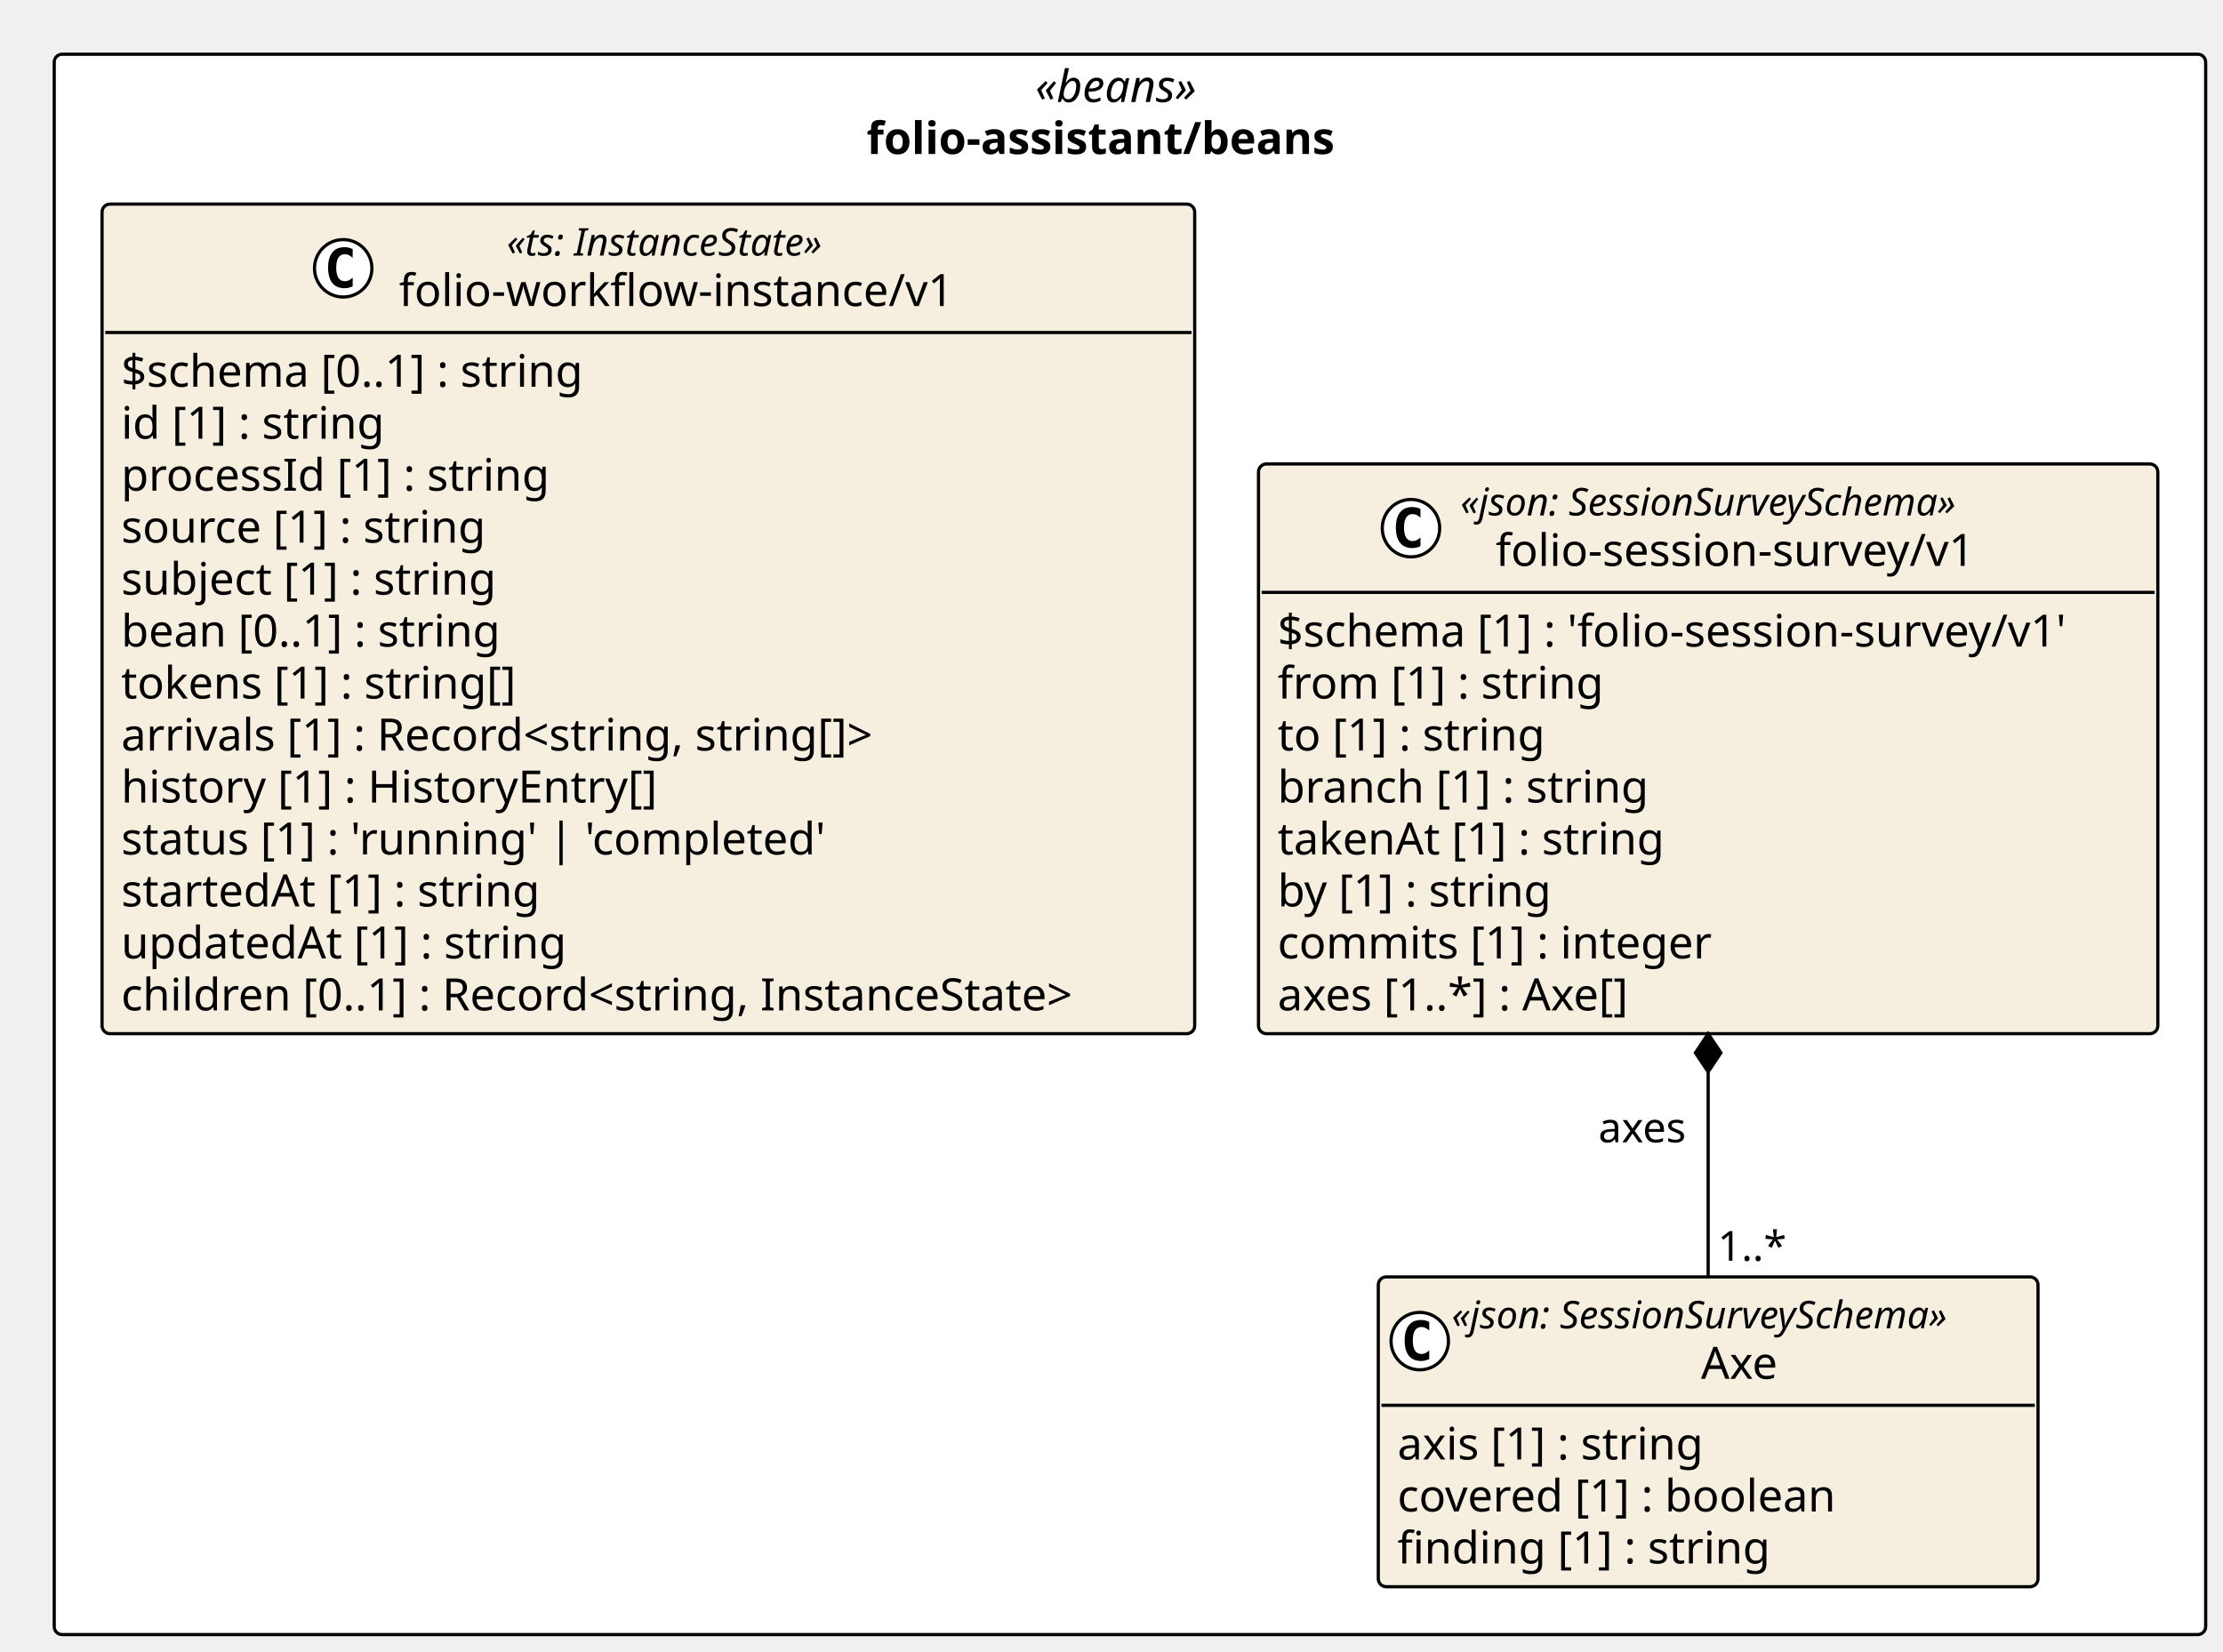
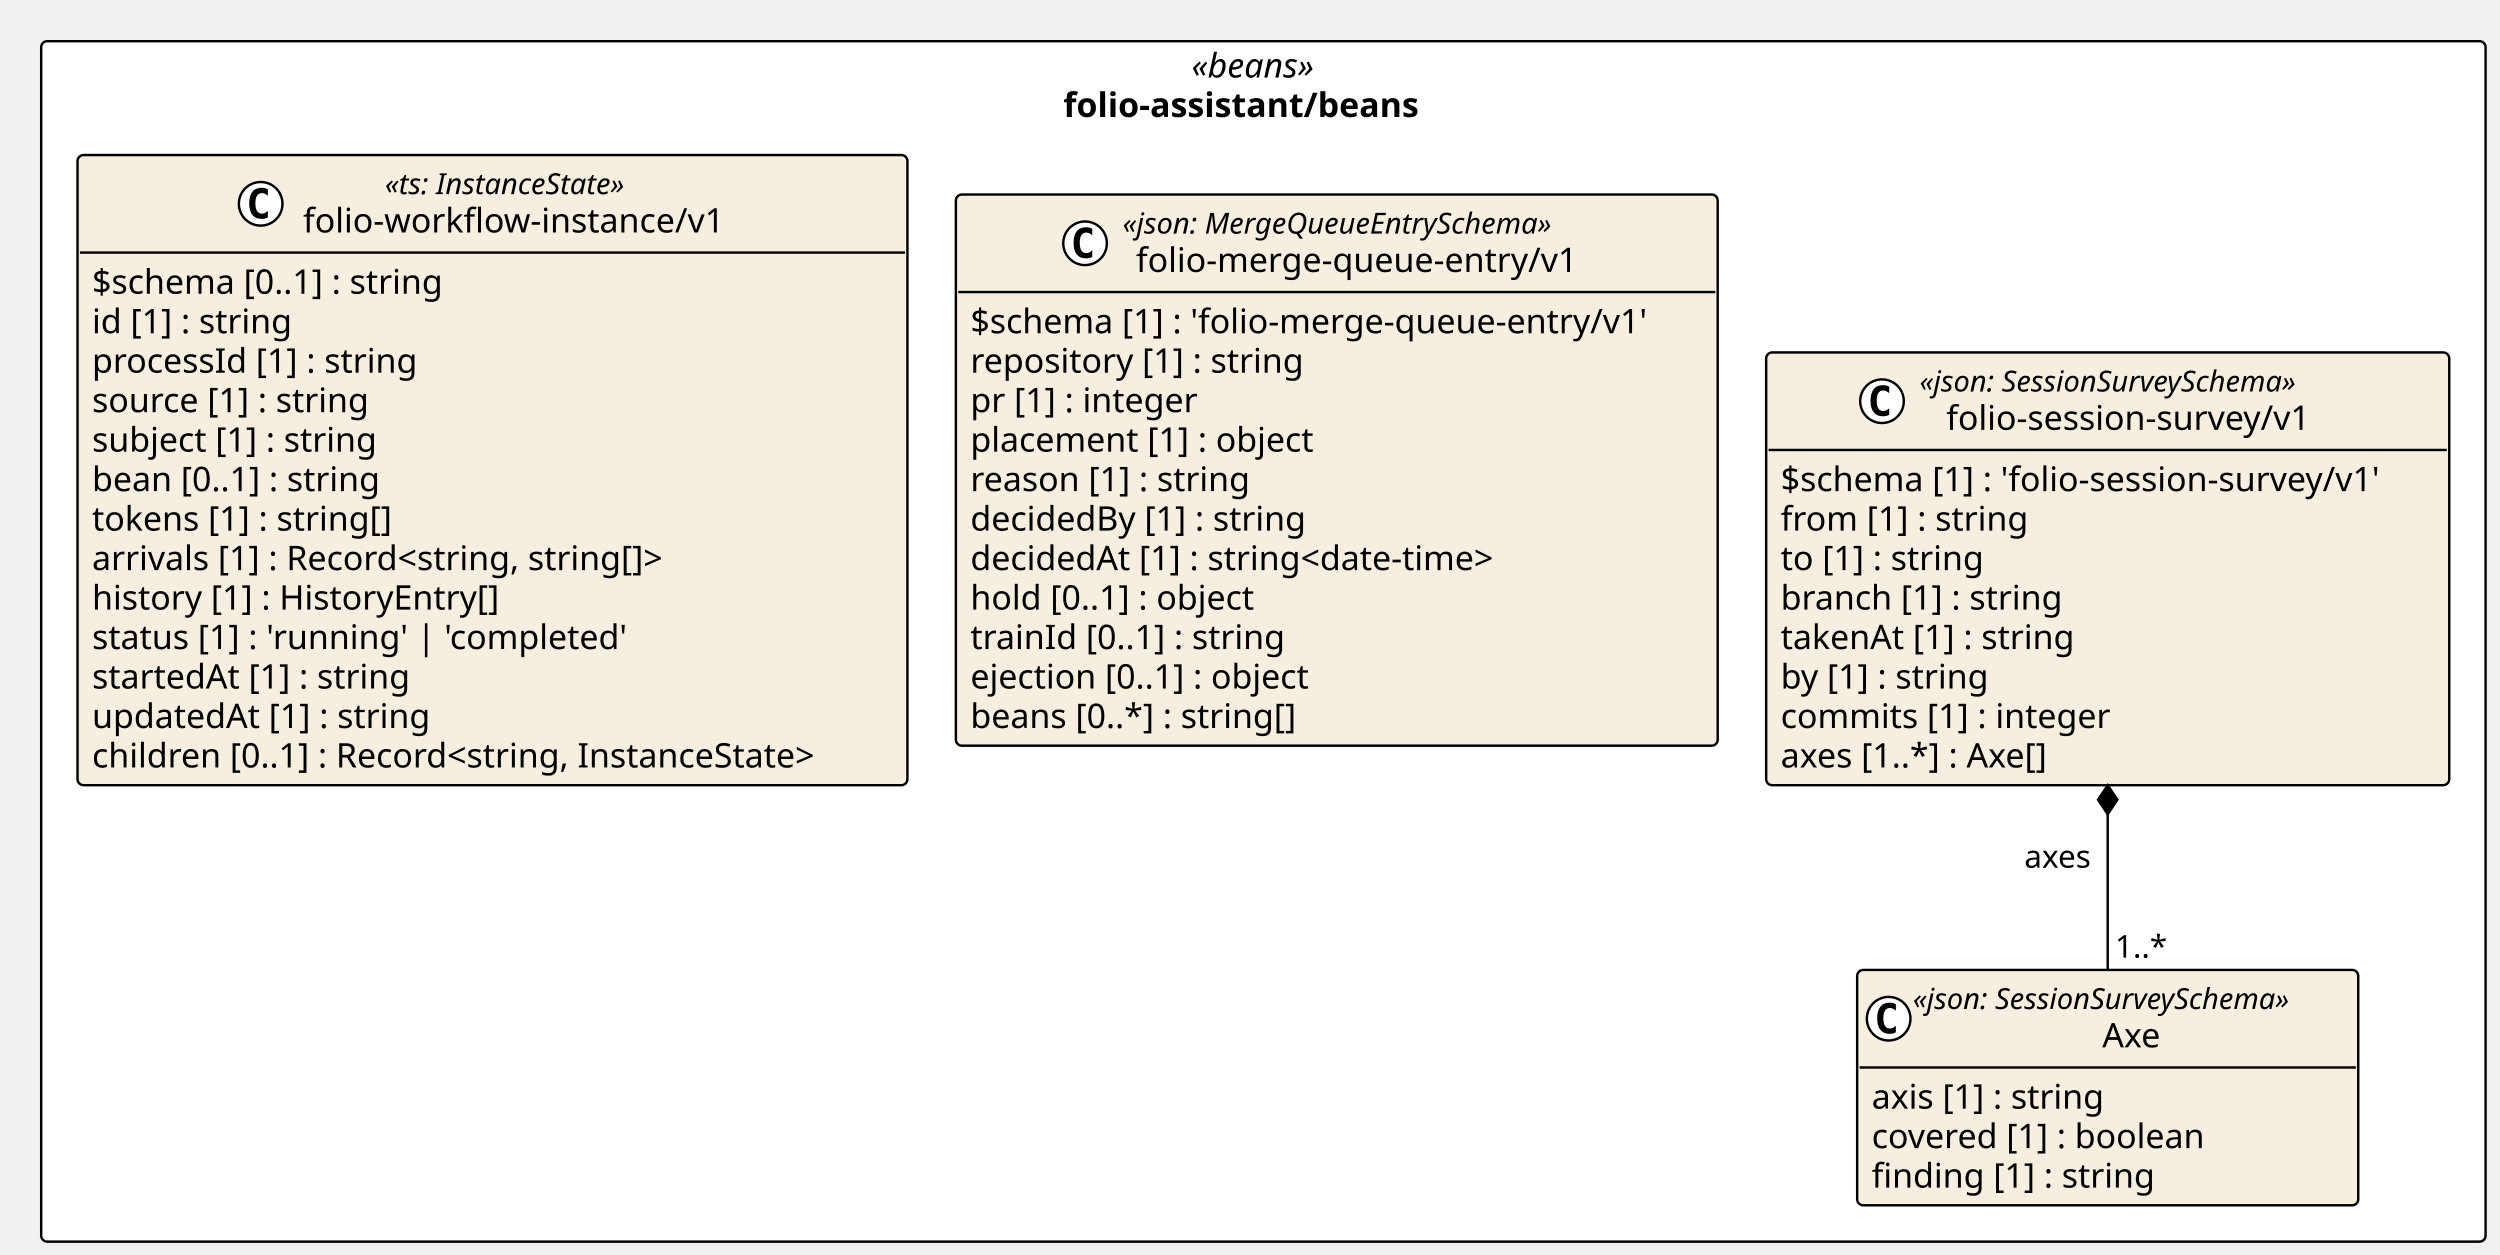
- <svg xmlns="http://www.w3.org/2000/svg" contentStyleType="text/css" height="518px" preserveAspectRatio="none" style="width:697px;height:518px;background:#FFFFFF;" version="1.1" viewBox="0 0 697 518" width="697px" zoomAndPan="magnify">
+ <svg xmlns="http://www.w3.org/2000/svg" contentStyleType="text/css" height="518px" preserveAspectRatio="none" style="width:1032px;height:518px;background:#FFFFFF;" version="1.1" viewBox="0 0 1032 518" width="1032px" zoomAndPan="magnify">
  <defs />
  <g>
-     <rect fill="#FFFFFF" height="495.547" rx="2.5" ry="2.5" style="stroke:#000000;stroke-width:1.0;" width="674.564" x="17" y="17" />
-     <text fill="#000000" font-family="Verdana" font-size="14" font-style="italic" lengthAdjust="spacing" textLength="59.377" x="324.594" y="31.995">«beans»</text>
-     <text fill="#000000" font-family="Verdana" font-size="14" font-weight="bold" lengthAdjust="spacing" textLength="165.156" x="271.704" y="48.292">folio-assistant/beans</text>
+     <rect fill="#FFFFFF" height="495.547" rx="2.5" ry="2.5" style="stroke:#000000;stroke-width:1.0;" width="1009.048" x="17" y="17" />
+     <text fill="#000000" font-family="Verdana" font-size="14" font-style="italic" lengthAdjust="spacing" textLength="59.377" x="491.835" y="31.995">«beans»</text>
+     <text fill="#000000" font-family="Verdana" font-size="14" font-weight="bold" lengthAdjust="spacing" textLength="165.156" x="438.946" y="48.292">folio-assistant/beans</text>
    <g id="elem_folio_assistant_beans_folio_workflow_instance_v1">
      <rect codeLine="11" fill="#F6EEDF" height="260.125" id="folio_assistant_beans_folio_workflow_instance_v1" rx="2.5" ry="2.5" style="stroke:#000000;stroke-width:1.0;" width="342.586" x="32" y="64" />
      <ellipse cx="107.606" cy="84.133" fill="#FFFFFF" rx="9" ry="9" style="stroke:#000000;stroke-width:1.0;" />
      <path d="M110.575,89.773 Q109.997,90.07 109.356,90.211 Q108.716,90.367 108.013,90.367 Q105.513,90.367 104.185,88.727 Q102.872,87.07 102.872,83.945 Q102.872,80.82 104.185,79.164 Q105.513,77.508 108.013,77.508 Q108.716,77.508 109.356,77.664 Q110.013,77.82 110.575,78.117 L110.575,80.836 Q109.95,80.258 109.356,79.992 Q108.763,79.711 108.138,79.711 Q106.794,79.711 106.106,80.789 Q105.419,81.852 105.419,83.945 Q105.419,86.039 106.106,87.117 Q106.794,88.18 108.138,88.18 Q108.763,88.18 109.356,87.914 Q109.95,87.633 110.575,87.055 L110.575,89.773 Z " fill="#000000" />
      <text fill="#000000" font-family="Verdana" font-size="12" font-style="italic" lengthAdjust="spacing" textLength="116.303" x="158.892" y="80.139">«ts: InstanceState»</text>
      <text fill="#000000" font-family="Verdana" font-size="14" lengthAdjust="spacing" textLength="183.873" x="125.106" y="95.964">folio-workflow-instance/v1</text>
      <line style="stroke:#000000;stroke-width:1.0;" x1="33" x2="373.586" y1="104.266" y2="104.266" />
      <text fill="#000000" font-family="Verdana" font-size="14" lengthAdjust="spacing" textLength="159.496" x="38" y="121.261">$schema [0..1] : string</text>
      <text fill="#000000" font-family="Verdana" font-size="14" lengthAdjust="spacing" textLength="90.863" x="38" y="137.558">id [1] : string</text>
      <text fill="#000000" font-family="Verdana" font-size="14" lengthAdjust="spacing" textLength="145.209" x="38" y="153.855">processId [1] : string</text>
      <text fill="#000000" font-family="Verdana" font-size="14" lengthAdjust="spacing" textLength="124.886" x="38" y="170.151">source [1] : string</text>
      <text fill="#000000" font-family="Verdana" font-size="14" lengthAdjust="spacing" textLength="128.83" x="38" y="186.448">subject [1] : string</text>
      <text fill="#000000" font-family="Verdana" font-size="14" lengthAdjust="spacing" textLength="130.847" x="38" y="202.745">bean [0..1] : string</text>
      <text fill="#000000" font-family="Verdana" font-size="14" lengthAdjust="spacing" textLength="135.953" x="38" y="219.042">tokens [1] : string[]</text>
      <text fill="#000000" font-family="Verdana" font-size="14" lengthAdjust="spacing" textLength="262.835" x="38" y="235.339">arrivals [1] : Record&lt;string, string[]&gt;</text>
      <text fill="#000000" font-family="Verdana" font-size="14" lengthAdjust="spacing" textLength="184.03" x="38" y="251.636">history [1] : HistoryEntry[]</text>
      <text fill="#000000" font-family="Verdana" font-size="14" lengthAdjust="spacing" textLength="238.232" x="38" y="267.933">status [1] : 'running' | 'completed'</text>
      <text fill="#000000" font-family="Verdana" font-size="14" lengthAdjust="spacing" textLength="143.261" x="38" y="284.229">startedAt [1] : string</text>
      <text fill="#000000" font-family="Verdana" font-size="14" lengthAdjust="spacing" textLength="151.368" x="38" y="300.526">updatedAt [1] : string</text>
      <text fill="#000000" font-family="Verdana" font-size="14" lengthAdjust="spacing" textLength="330.586" x="38" y="316.823">children [0..1] : Record&lt;string, InstanceState&gt;</text>
    </g>
    <g id="elem_folio_assistant_beans_folio_session_survey_v1_Axe">
-       <rect codeLine="26" fill="#F6EEDF" height="97.156" id="folio_assistant_beans_folio_session_survey_v1_Axe" rx="2.5" ry="2.5" style="stroke:#000000;stroke-width:1.0;" width="206.848" x="432.151" y="400.391" />
-       <ellipse cx="445.151" cy="420.523" fill="#FFFFFF" rx="9" ry="9" style="stroke:#000000;stroke-width:1.0;" />
-       <path d="M448.12,426.164 Q447.542,426.461 446.901,426.602 Q446.261,426.758 445.558,426.758 Q443.058,426.758 441.729,425.117 Q440.417,423.461 440.417,420.336 Q440.417,417.211 441.729,415.555 Q443.058,413.898 445.558,413.898 Q446.261,413.898 446.901,414.055 Q447.558,414.211 448.12,414.508 L448.12,417.227 Q447.495,416.648 446.901,416.383 Q446.308,416.102 445.683,416.102 Q444.339,416.102 443.651,417.18 Q442.964,418.242 442.964,420.336 Q442.964,422.43 443.651,423.508 Q444.339,424.57 445.683,424.57 Q446.308,424.57 446.901,424.305 Q447.495,424.023 448.12,423.445 L448.12,426.164 Z " fill="#000000" />
-       <text fill="#000000" font-family="Verdana" font-size="12" font-style="italic" lengthAdjust="spacing" textLength="182.848" x="455.151" y="416.529">«json: SessionSurveySchema»</text>
-       <text fill="#000000" font-family="Verdana" font-size="14" lengthAdjust="spacing" textLength="26.476" x="533.337" y="432.354">Axe</text>
-       <line style="stroke:#000000;stroke-width:1.0;" x1="433.151" x2="637.999" y1="440.656" y2="440.656" />
-       <text fill="#000000" font-family="Verdana" font-size="14" lengthAdjust="spacing" textLength="106.135" x="438.151" y="457.651">axis [1] : string</text>
-       <text fill="#000000" font-family="Verdana" font-size="14" lengthAdjust="spacing" textLength="150.288" x="438.151" y="473.948">covered [1] : boolean</text>
-       <text fill="#000000" font-family="Verdana" font-size="14" lengthAdjust="spacing" textLength="126.314" x="438.151" y="490.245">finding [1] : string</text>
+       <rect codeLine="26" fill="#F6EEDF" height="97.156" id="folio_assistant_beans_folio_session_survey_v1_Axe" rx="2.5" ry="2.5" style="stroke:#000000;stroke-width:1.0;" width="206.848" x="766.635" y="400.391" />
+       <ellipse cx="779.635" cy="420.523" fill="#FFFFFF" rx="9" ry="9" style="stroke:#000000;stroke-width:1.0;" />
+       <path d="M782.604,426.164 Q782.025,426.461 781.385,426.602 Q780.744,426.758 780.041,426.758 Q777.541,426.758 776.213,425.117 Q774.9,423.461 774.9,420.336 Q774.9,417.211 776.213,415.555 Q777.541,413.898 780.041,413.898 Q780.744,413.898 781.385,414.055 Q782.041,414.211 782.604,414.508 L782.604,417.227 Q781.979,416.648 781.385,416.383 Q780.791,416.102 780.166,416.102 Q778.822,416.102 778.135,417.18 Q777.447,418.242 777.447,420.336 Q777.447,422.43 778.135,423.508 Q778.822,424.57 780.166,424.57 Q780.791,424.57 781.385,424.305 Q781.979,424.023 782.604,423.445 L782.604,426.164 Z " fill="#000000" />
+       <text fill="#000000" font-family="Verdana" font-size="12" font-style="italic" lengthAdjust="spacing" textLength="182.848" x="789.635" y="416.529">«json: SessionSurveySchema»</text>
+       <text fill="#000000" font-family="Verdana" font-size="14" lengthAdjust="spacing" textLength="26.476" x="867.821" y="432.354">Axe</text>
+       <line style="stroke:#000000;stroke-width:1.0;" x1="767.635" x2="972.482" y1="440.656" y2="440.656" />
+       <text fill="#000000" font-family="Verdana" font-size="14" lengthAdjust="spacing" textLength="106.135" x="772.635" y="457.651">axis [1] : string</text>
+       <text fill="#000000" font-family="Verdana" font-size="14" lengthAdjust="spacing" textLength="150.288" x="772.635" y="473.948">covered [1] : boolean</text>
+       <text fill="#000000" font-family="Verdana" font-size="14" lengthAdjust="spacing" textLength="126.314" x="772.635" y="490.245">finding [1] : string</text>
    </g>
    <g id="elem_folio_assistant_beans_folio_session_survey_v1_folio_session_survey_v1">
-       <rect codeLine="31" fill="#F6EEDF" height="178.641" id="folio_assistant_beans_folio_session_survey_v1_folio_session_survey_v1" rx="2.5" ry="2.5" style="stroke:#000000;stroke-width:1.0;" width="281.978" x="394.586" y="145.484" />
-       <ellipse cx="442.401" cy="165.617" fill="#FFFFFF" rx="9" ry="9" style="stroke:#000000;stroke-width:1.0;" />
-       <path d="M445.37,171.258 Q444.792,171.555 444.151,171.695 Q443.511,171.852 442.808,171.852 Q440.308,171.852 438.979,170.211 Q437.667,168.555 437.667,165.43 Q437.667,162.305 438.979,160.648 Q440.308,158.992 442.808,158.992 Q443.511,158.992 444.151,159.148 Q444.808,159.305 445.37,159.602 L445.37,162.32 Q444.745,161.742 444.151,161.477 Q443.558,161.195 442.933,161.195 Q441.589,161.195 440.901,162.273 Q440.214,163.336 440.214,165.43 Q440.214,167.523 440.901,168.602 Q441.589,169.664 442.933,169.664 Q443.558,169.664 444.151,169.398 Q444.745,169.117 445.37,168.539 L445.37,171.258 Z " fill="#000000" />
-       <text fill="#000000" font-family="Verdana" font-size="12" font-style="italic" lengthAdjust="spacing" textLength="182.848" x="457.901" y="161.623">«json: SessionSurveySchema»</text>
-       <text fill="#000000" font-family="Verdana" font-size="14" lengthAdjust="spacing" textLength="160.781" x="468.935" y="177.448">folio-session-survey/v1</text>
-       <line style="stroke:#000000;stroke-width:1.0;" x1="395.586" x2="675.564" y1="185.75" y2="185.75" />
-       <text fill="#000000" font-family="Verdana" font-size="14" lengthAdjust="spacing" textLength="269.978" x="400.586" y="202.745">$schema [1] : 'folio-session-survey/v1'</text>
-       <text fill="#000000" font-family="Verdana" font-size="14" lengthAdjust="spacing" textLength="110.975" x="400.586" y="219.042">from [1] : string</text>
-       <text fill="#000000" font-family="Verdana" font-size="14" lengthAdjust="spacing" textLength="92.142" x="400.586" y="235.339">to [1] : string</text>
-       <text fill="#000000" font-family="Verdana" font-size="14" lengthAdjust="spacing" textLength="126.752" x="400.586" y="251.636">branch [1] : string</text>
-       <text fill="#000000" font-family="Verdana" font-size="14" lengthAdjust="spacing" textLength="132.815" x="400.586" y="267.933">takenAt [1] : string</text>
-       <text fill="#000000" font-family="Verdana" font-size="14" lengthAdjust="spacing" textLength="95.259" x="400.586" y="284.229">by [1] : string</text>
-       <text fill="#000000" font-family="Verdana" font-size="14" lengthAdjust="spacing" textLength="148.231" x="400.586" y="300.526">commits [1] : integer</text>
-       <text fill="#000000" font-family="Verdana" font-size="14" lengthAdjust="spacing" textLength="123.97" x="400.586" y="316.823">axes [1..*] : Axe[]</text>
+       <rect codeLine="31" fill="#F6EEDF" height="178.641" id="folio_assistant_beans_folio_session_survey_v1_folio_session_survey_v1" rx="2.5" ry="2.5" style="stroke:#000000;stroke-width:1.0;" width="281.978" x="729.069" y="145.484" />
+       <ellipse cx="776.885" cy="165.617" fill="#FFFFFF" rx="9" ry="9" style="stroke:#000000;stroke-width:1.0;" />
+       <path d="M779.854,171.258 Q779.275,171.555 778.635,171.695 Q777.994,171.852 777.291,171.852 Q774.791,171.852 773.463,170.211 Q772.15,168.555 772.15,165.43 Q772.15,162.305 773.463,160.648 Q774.791,158.992 777.291,158.992 Q777.994,158.992 778.635,159.148 Q779.291,159.305 779.854,159.602 L779.854,162.32 Q779.229,161.742 778.635,161.477 Q778.041,161.195 777.416,161.195 Q776.072,161.195 775.385,162.273 Q774.697,163.336 774.697,165.43 Q774.697,167.523 775.385,168.602 Q776.072,169.664 777.416,169.664 Q778.041,169.664 778.635,169.398 Q779.229,169.117 779.854,168.539 L779.854,171.258 Z " fill="#000000" />
+       <text fill="#000000" font-family="Verdana" font-size="12" font-style="italic" lengthAdjust="spacing" textLength="182.848" x="792.385" y="161.623">«json: SessionSurveySchema»</text>
+       <text fill="#000000" font-family="Verdana" font-size="14" lengthAdjust="spacing" textLength="160.781" x="803.418" y="177.448">folio-session-survey/v1</text>
+       <line style="stroke:#000000;stroke-width:1.0;" x1="730.069" x2="1010.048" y1="185.75" y2="185.75" />
+       <text fill="#000000" font-family="Verdana" font-size="14" lengthAdjust="spacing" textLength="269.978" x="735.069" y="202.745">$schema [1] : 'folio-session-survey/v1'</text>
+       <text fill="#000000" font-family="Verdana" font-size="14" lengthAdjust="spacing" textLength="110.975" x="735.069" y="219.042">from [1] : string</text>
+       <text fill="#000000" font-family="Verdana" font-size="14" lengthAdjust="spacing" textLength="92.142" x="735.069" y="235.339">to [1] : string</text>
+       <text fill="#000000" font-family="Verdana" font-size="14" lengthAdjust="spacing" textLength="126.752" x="735.069" y="251.636">branch [1] : string</text>
+       <text fill="#000000" font-family="Verdana" font-size="14" lengthAdjust="spacing" textLength="132.815" x="735.069" y="267.933">takenAt [1] : string</text>
+       <text fill="#000000" font-family="Verdana" font-size="14" lengthAdjust="spacing" textLength="95.259" x="735.069" y="284.229">by [1] : string</text>
+       <text fill="#000000" font-family="Verdana" font-size="14" lengthAdjust="spacing" textLength="148.231" x="735.069" y="300.526">commits [1] : integer</text>
+       <text fill="#000000" font-family="Verdana" font-size="14" lengthAdjust="spacing" textLength="123.97" x="735.069" y="316.823">axes [1..*] : Axe[]</text>
    </g>
-     <line style="stroke:#000000;stroke-width:1.0;" x1="535.575" x2="535.575" y1="324.125" y2="400.391" />
-     <polygon fill="#000000" points="535.575,324.125,531.575,330.125,535.575,336.125,539.575,330.125,535.575,324.125" style="stroke:#000000;stroke-width:1.0;" />
-     <text fill="#000000" font-family="Verdana" font-size="13" lengthAdjust="spacing" textLength="30.431" x="501.144" y="358.192">axes</text>
-     <text fill="#000000" font-family="Verdana" font-size="13" lengthAdjust="spacing" textLength="23.036" x="538.575" y="395.325">1..*</text>
+     <g id="elem_folio_assistant_beans_folio_merge_queue_entry_v1_folio_merge_queue_entry_v1">
+       <rect codeLine="41" fill="#F6EEDF" height="227.531" id="folio_assistant_beans_folio_merge_queue_entry_v1_folio_merge_queue_entry_v1" rx="2.5" ry="2.5" style="stroke:#000000;stroke-width:1.0;" width="314.483" x="394.586" y="80.297" />
+       <ellipse cx="447.908" cy="100.43" fill="#FFFFFF" rx="9" ry="9" style="stroke:#000000;stroke-width:1.0;" />
+       <path d="M450.877,106.07 Q450.298,106.367 449.658,106.508 Q449.017,106.664 448.314,106.664 Q445.814,106.664 444.486,105.023 Q443.173,103.367 443.173,100.242 Q443.173,97.117 444.486,95.461 Q445.814,93.805 448.314,93.805 Q449.017,93.805 449.658,93.961 Q450.314,94.117 450.877,94.414 L450.877,97.133 Q450.252,96.555 449.658,96.289 Q449.064,96.008 448.439,96.008 Q447.095,96.008 446.408,97.086 Q445.72,98.148 445.72,100.242 Q445.72,102.336 446.408,103.414 Q447.095,104.477 448.439,104.477 Q449.064,104.477 449.658,104.211 Q450.252,103.93 450.877,103.352 L450.877,106.07 Z " fill="#000000" />
+       <text fill="#000000" font-family="Verdana" font-size="12" font-style="italic" lengthAdjust="spacing" textLength="204.34" x="463.408" y="96.436">«json: MergeQueueEntrySchema»</text>
+       <text fill="#000000" font-family="Verdana" font-size="14" lengthAdjust="spacing" textLength="193.286" x="468.935" y="112.261">folio-merge-queue-entry/v1</text>
+       <line style="stroke:#000000;stroke-width:1.0;" x1="395.586" x2="708.069" y1="120.562" y2="120.562" />
+       <text fill="#000000" font-family="Verdana" font-size="14" lengthAdjust="spacing" textLength="302.483" x="400.586" y="137.558">$schema [1] : 'folio-merge-queue-entry/v1'</text>
+       <text fill="#000000" font-family="Verdana" font-size="14" lengthAdjust="spacing" textLength="149.188" x="400.586" y="153.855">repository [1] : string</text>
+       <text fill="#000000" font-family="Verdana" font-size="14" lengthAdjust="spacing" textLength="102.662" x="400.586" y="170.151">pr [1] : integer</text>
+       <text fill="#000000" font-family="Verdana" font-size="14" lengthAdjust="spacing" textLength="155.319" x="400.586" y="186.448">placement [1] : object</text>
+       <text fill="#000000" font-family="Verdana" font-size="14" lengthAdjust="spacing" textLength="125.768" x="400.586" y="202.745">reason [1] : string</text>
+       <text fill="#000000" font-family="Verdana" font-size="14" lengthAdjust="spacing" textLength="151.45" x="400.586" y="219.042">decidedBy [1] : string</text>
+       <text fill="#000000" font-family="Verdana" font-size="14" lengthAdjust="spacing" textLength="240.338" x="400.586" y="235.339">decidedAt [1] : string&lt;date-time&gt;</text>
+       <text fill="#000000" font-family="Verdana" font-size="14" lengthAdjust="spacing" textLength="129.062" x="400.586" y="251.636">hold [0..1] : object</text>
+       <text fill="#000000" font-family="Verdana" font-size="14" lengthAdjust="spacing" textLength="141.497" x="400.586" y="267.933">trainId [0..1] : string</text>
+       <text fill="#000000" font-family="Verdana" font-size="14" lengthAdjust="spacing" textLength="154.478" x="400.586" y="284.229">ejection [0..1] : object</text>
+       <text fill="#000000" font-family="Verdana" font-size="14" lengthAdjust="spacing" textLength="147.157" x="400.586" y="300.526">beans [0..*] : string[]</text>
+     </g>
+     <line style="stroke:#000000;stroke-width:1.0;" x1="870.059" x2="870.059" y1="324.125" y2="400.391" />
+     <polygon fill="#000000" points="870.059,324.125,866.059,330.125,870.059,336.125,874.059,330.125,870.059,324.125" style="stroke:#000000;stroke-width:1.0;" />
+     <text fill="#000000" font-family="Verdana" font-size="13" lengthAdjust="spacing" textLength="30.431" x="835.628" y="358.192">axes</text>
+     <text fill="#000000" font-family="Verdana" font-size="13" lengthAdjust="spacing" textLength="23.036" x="873.059" y="395.325">1..*</text>
  </g>
</svg>
